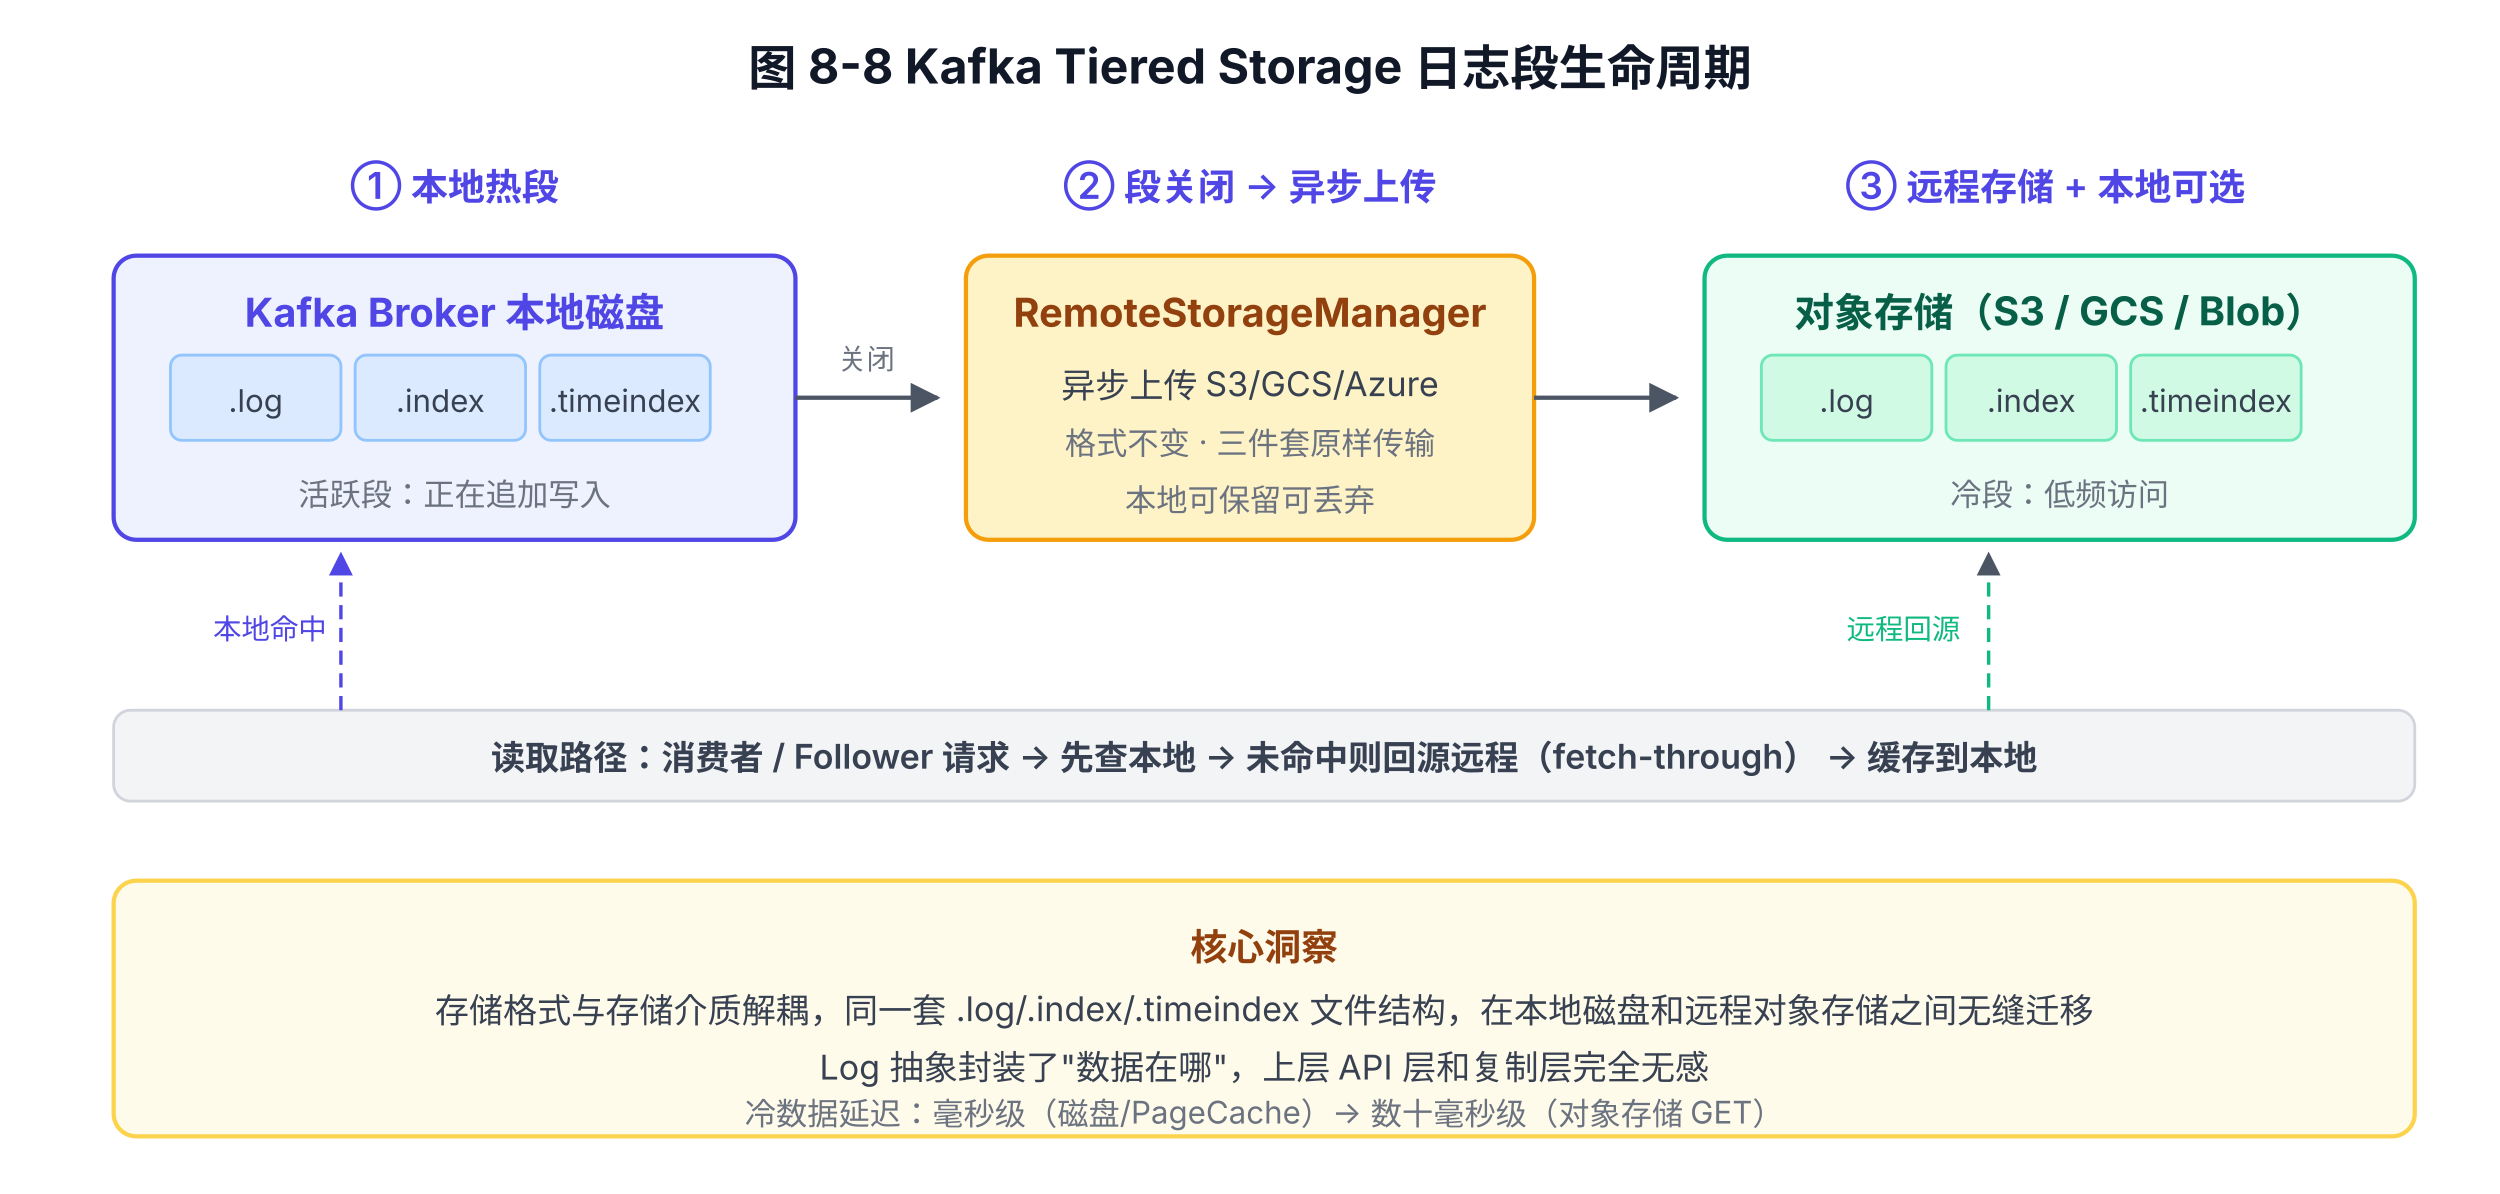
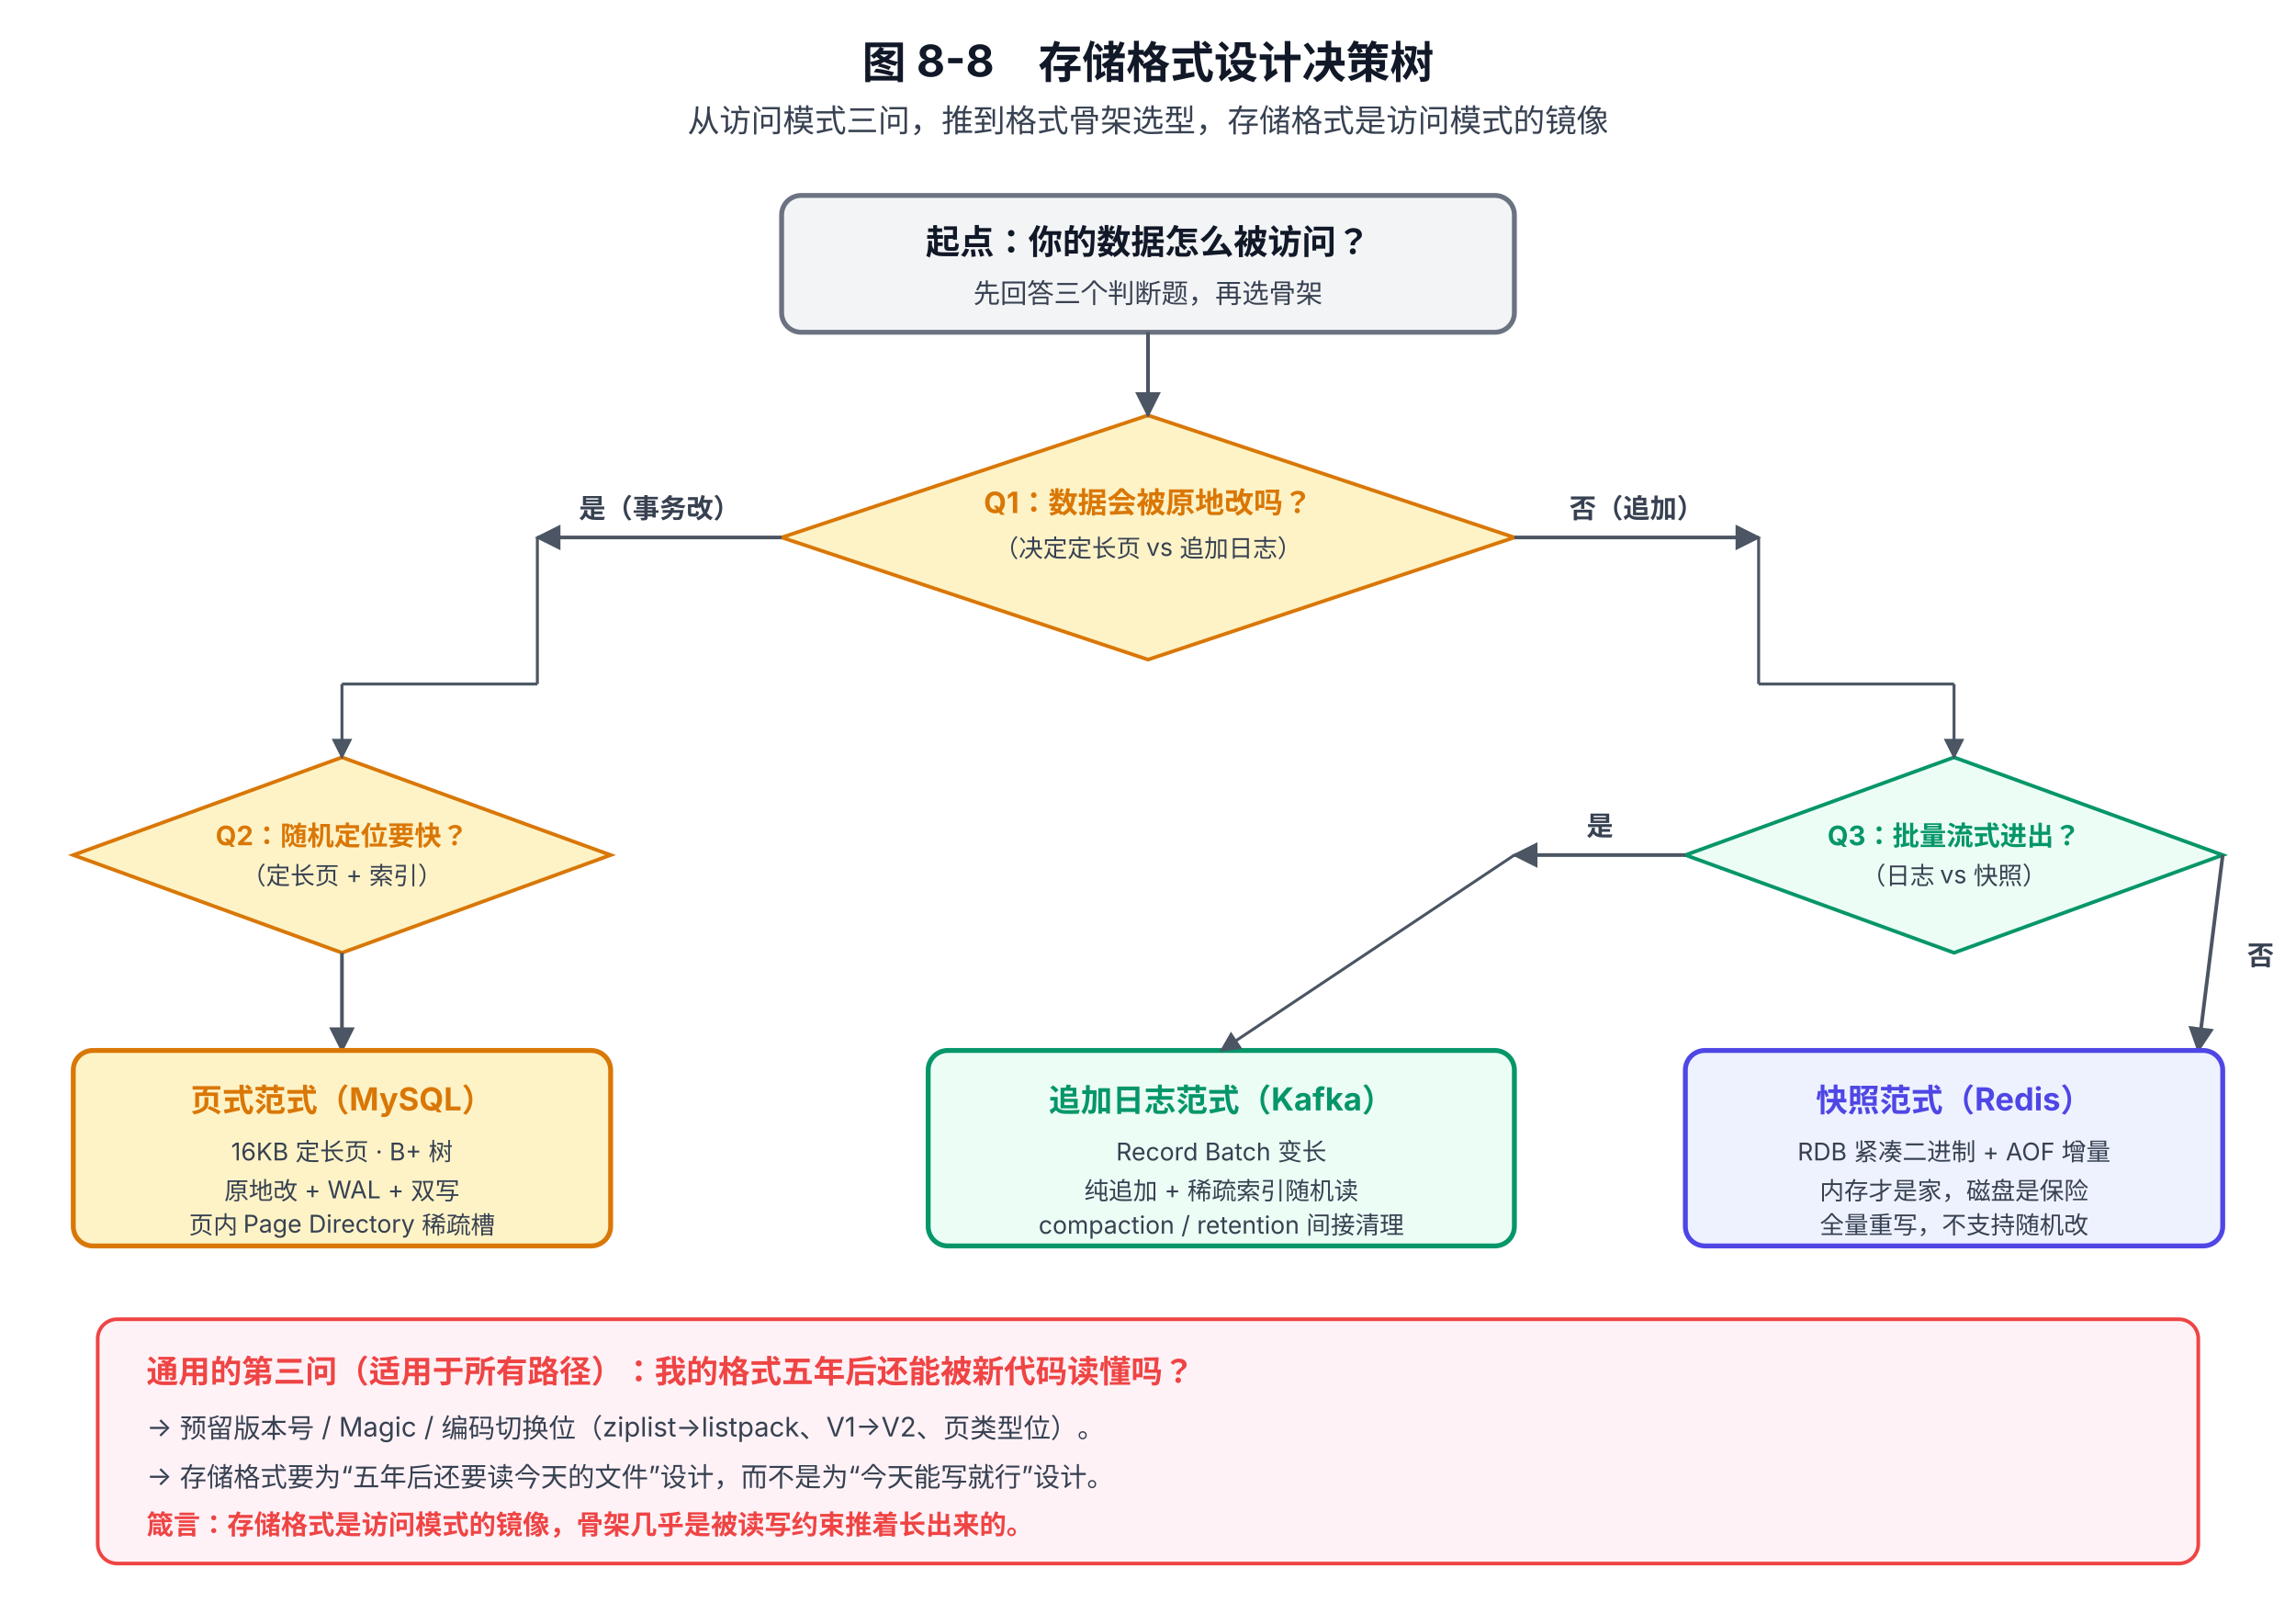
- <svg xmlns="http://www.w3.org/2000/svg" viewBox="0 0 880 420" font-family="system-ui, -apple-system, 'PingFang SC', 'Microsoft YaHei', sans-serif">
+ <svg xmlns="http://www.w3.org/2000/svg" viewBox="0 0 940 660" font-family="system-ui, -apple-system, 'PingFang SC', 'Microsoft YaHei', sans-serif">
  <defs>
    <marker id="arrow" viewBox="0 0 10 10" refX="9" refY="5" markerWidth="7" markerHeight="7" orient="auto-start-reverse">
      <path d="M0,0 L10,5 L0,10 z" fill="#4B5563" />
    </marker>
-     <marker id="arrow-blue" viewBox="0 0 10 10" refX="9" refY="5" markerWidth="7" markerHeight="7" orient="auto-start-reverse">
-       <path d="M0,0 L10,5 L0,10 z" fill="#4F46E5" />
+     <marker id="arrowG" viewBox="0 0 10 10" refX="9" refY="5" markerWidth="7" markerHeight="7" orient="auto-start-reverse">
+       <path d="M0,0 L10,5 L0,10 z" fill="#059669" />
+     </marker>
+     <marker id="arrowR" viewBox="0 0 10 10" refX="9" refY="5" markerWidth="7" markerHeight="7" orient="auto-start-reverse">
+       <path d="M0,0 L10,5 L0,10 z" fill="#EF4444" />
    </marker>
  </defs>
-   <text x="440" y="30" text-anchor="middle" font-size="17" font-weight="700" fill="#111827">图 8-8 Kafka Tiered Storage 日志段生命周期</text>
-   <text x="160" y="70" text-anchor="middle" font-size="13" font-weight="600" fill="#4F46E5">① 本地热段</text>
-   <text x="440" y="70" text-anchor="middle" font-size="13" font-weight="600" fill="#4F46E5">② 段关闭 → 异步上传</text>
-   <text x="720" y="70" text-anchor="middle" font-size="13" font-weight="600" fill="#4F46E5">③ 远程存储 + 本地可选</text>
-   <rect x="40" y="90" width="240" height="100" rx="8" fill="#EEF2FF" stroke="#4F46E5" stroke-width="1.5" />
-   <text x="160" y="115" text-anchor="middle" font-size="14" font-weight="700" fill="#4F46E5">Kafka Broker 本地磁盘</text>
-   <rect x="60" y="125" width="60" height="30" rx="4" fill="#DBEAFE" stroke="#93C5FD" stroke-width="1" />
-   <text x="90" y="145" text-anchor="middle" font-size="11" fill="#374151">.log</text>
-   <rect x="125" y="125" width="60" height="30" rx="4" fill="#DBEAFE" stroke="#93C5FD" stroke-width="1" />
-   <text x="155" y="145" text-anchor="middle" font-size="11" fill="#374151">.index</text>
-   <rect x="190" y="125" width="60" height="30" rx="4" fill="#DBEAFE" stroke="#93C5FD" stroke-width="1" />
-   <text x="220" y="145" text-anchor="middle" font-size="11" fill="#374151">.timeindex</text>
-   <text x="160" y="178" text-anchor="middle" font-size="11" fill="#6B7280">活跃段：正在追加写入</text>
-   <line x1="280" y1="140" x2="330" y2="140" stroke="#4B5563" stroke-width="1.5" marker-end="url(#arrow)" />
-   <text x="305" y="130" text-anchor="middle" font-size="10" fill="#6B7280">关闭</text>
-   <rect x="340" y="90" width="200" height="100" rx="8" fill="#FEF3C7" stroke="#F59E0B" stroke-width="1.5" />
-   <text x="440" y="115" text-anchor="middle" font-size="14" font-weight="700" fill="#92400E">RemoteStorageManager</text>
-   <text x="440" y="140" text-anchor="middle" font-size="12" fill="#374151">异步上传 S3/GCS/Azure</text>
-   <text x="440" y="160" text-anchor="middle" font-size="11" fill="#6B7280">格式不变 · 三件套原样传输</text>
-   <text x="440" y="180" text-anchor="middle" font-size="11" fill="#6B7280">本地可保留可丢弃</text>
-   <line x1="540" y1="140" x2="590" y2="140" stroke="#4B5563" stroke-width="1.5" marker-end="url(#arrow)" />
-   <rect x="600" y="90" width="250" height="100" rx="8" fill="#ECFDF5" stroke="#10B981" stroke-width="1.5" />
-   <text x="725" y="115" text-anchor="middle" font-size="14" font-weight="700" fill="#065F46">对象存储（S3 / GCS / Blob）</text>
-   <rect x="620" y="125" width="60" height="30" rx="4" fill="#D1FAE5" stroke="#6EE7B7" stroke-width="1" />
-   <text x="650" y="145" text-anchor="middle" font-size="11" fill="#374151">.log</text>
-   <rect x="685" y="125" width="60" height="30" rx="4" fill="#D1FAE5" stroke="#6EE7B7" stroke-width="1" />
-   <text x="715" y="145" text-anchor="middle" font-size="11" fill="#374151">.index</text>
-   <rect x="750" y="125" width="60" height="30" rx="4" fill="#D1FAE5" stroke="#6EE7B7" stroke-width="1" />
-   <text x="780" y="145" text-anchor="middle" font-size="11" fill="#374151">.timeindex</text>
-   <text x="725" y="178" text-anchor="middle" font-size="11" fill="#6B7280">冷段：低频访问</text>
-   <rect x="40" y="250" width="810" height="32" rx="6" fill="#F3F4F6" stroke="#D1D5DB" stroke-width="1" />
-   <text x="445" y="271" text-anchor="middle" font-size="12" font-weight="600" fill="#374151">读取路径：消费者 / Follower 请求 → 先查本地 → 未命中则回源远程（fetch-through） → 缓存到本地</text>
-   <line x1="120" y1="250" x2="120" y2="195" stroke="#4F46E5" stroke-width="1.2" stroke-dasharray="5,3" marker-end="url(#arrow-blue)" />
-   <text x="95" y="225" text-anchor="middle" font-size="10" fill="#4F46E5">本地命中</text>
-   <line x1="700" y1="250" x2="700" y2="195" stroke="#10B981" stroke-width="1.2" stroke-dasharray="5,3" marker-end="url(#arrow)" />
-   <text x="670" y="225" text-anchor="middle" font-size="10" fill="#10B981">远程回源</text>
-   <rect x="40" y="310" width="810" height="90" rx="8" fill="#FFFBEB" stroke="#FCD34D" stroke-width="1.5" />
-   <text x="445" y="338" text-anchor="middle" font-size="13" font-weight="700" fill="#92400E">核心洞察</text>
-   <text x="445" y="360" text-anchor="middle" font-size="12" fill="#374151">存储格式与存储介质解耦，同一套 .log/.index/.timeindex 文件结构，在本地磁盘和远程对象存储之间无缝迁移</text>
-   <text x="445" y="380" text-anchor="middle" font-size="12" fill="#374151">Log 抽象封装了"数据在哪"，上层 API 层和复制层完全无感</text>
-   <text x="445" y="396" text-anchor="middle" font-size="11" fill="#6B7280">冷数据延迟：毫秒级（磁盘/PageCache）→ 数十毫秒级（对象存储 GET）</text>
+   <text x="470" y="32" text-anchor="middle" font-size="18" font-weight="700" fill="#111827">图 8-8　存储格式设计决策树</text>
+   <text x="470" y="54" text-anchor="middle" font-size="13" fill="#374151">从访问模式三问，推到格式骨架选型，存储格式是访问模式的镜像</text>
+   <rect x="320" y="80" width="300" height="56" rx="8" fill="#F3F4F6" stroke="#6B7280" stroke-width="2" />
+   <text x="470" y="104" text-anchor="middle" font-size="14" font-weight="700" fill="#111827">起点：你的数据怎么被访问？</text>
+   <text x="470" y="124" text-anchor="middle" font-size="11" fill="#374151">先回答三个判断题，再选骨架</text>
+   <polygon points="470,170 620,220 470,270 320,220" fill="#FEF3C7" stroke="#D97706" stroke-width="1.5" />
+   <text x="470" y="210" text-anchor="middle" font-size="12" font-weight="700" fill="#D97706">Q1：数据会被原地改吗？</text>
+   <text x="470" y="228" text-anchor="middle" font-size="10" fill="#374151">（决定定长页 vs 追加日志）</text>
+   <line x1="470" y1="136" x2="470" y2="170" stroke="#4B5563" stroke-width="1.5" marker-end="url(#arrow)" />
+   <line x1="320" y1="220" x2="220" y2="220" stroke="#4B5563" stroke-width="1.5" marker-end="url(#arrow)" />
+   <text x="270" y="212" text-anchor="middle" font-size="11" font-weight="700" fill="#374151">是（事务改）</text>
+   <line x1="620" y1="220" x2="720" y2="220" stroke="#4B5563" stroke-width="1.5" marker-end="url(#arrow)" />
+   <text x="670" y="212" text-anchor="middle" font-size="11" font-weight="700" fill="#374151">否（追加）</text>
+   <polygon points="140,310 250,350 140,390 30,350" fill="#FEF3C7" stroke="#D97706" stroke-width="1.5" />
+   <text x="140" y="346" text-anchor="middle" font-size="11" font-weight="700" fill="#D97706">Q2：随机定位要快？</text>
+   <text x="140" y="362" text-anchor="middle" font-size="10" fill="#374151">（定长页 + 索引）</text>
+   <line x1="220" y1="220" x2="220" y2="280" stroke="#4B5563" stroke-width="1.2" />
+   <line x1="220" y1="280" x2="140" y2="280" stroke="#4B5563" stroke-width="1.2" />
+   <line x1="140" y1="280" x2="140" y2="310" stroke="#4B5563" stroke-width="1.2" marker-end="url(#arrow)" />
+   <line x1="140" y1="390" x2="140" y2="430" stroke="#4B5563" stroke-width="1.5" marker-end="url(#arrow)" />
+   <rect x="30" y="430" width="220" height="80" rx="8" fill="#FEF3C7" stroke="#D97706" stroke-width="2" />
+   <text x="140" y="455" text-anchor="middle" font-size="13" font-weight="700" fill="#D97706">页式范式（MySQL）</text>
+   <text x="140" y="475" text-anchor="middle" font-size="10" fill="#374151">16KB 定长页 · B+ 树</text>
+   <text x="140" y="491" text-anchor="middle" font-size="10" fill="#374151">原地改 + WAL + 双写</text>
+   <text x="140" y="505" text-anchor="middle" font-size="10" fill="#374151">页内 Page Directory 稀疏槽</text>
+   <polygon points="800,310 910,350 800,390 690,350" fill="#ECFDF5" stroke="#059669" stroke-width="1.5" />
+   <text x="800" y="346" text-anchor="middle" font-size="11" font-weight="700" fill="#059669">Q3：批量流式进出？</text>
+   <text x="800" y="362" text-anchor="middle" font-size="10" fill="#374151">（日志 vs 快照）</text>
+   <line x1="720" y1="220" x2="720" y2="280" stroke="#4B5563" stroke-width="1.2" />
+   <line x1="720" y1="280" x2="800" y2="280" stroke="#4B5563" stroke-width="1.2" />
+   <line x1="800" y1="280" x2="800" y2="310" stroke="#4B5563" stroke-width="1.2" marker-end="url(#arrow)" />
+   <line x1="690" y1="350" x2="620" y2="350" stroke="#4B5563" stroke-width="1.5" marker-end="url(#arrow)" />
+   <text x="655" y="342" text-anchor="middle" font-size="11" font-weight="700" fill="#374151">是</text>
+   <line x1="910" y1="350" x2="900" y2="430" stroke="#4B5563" stroke-width="1.5" marker-end="url(#arrow)" />
+   <text x="920" y="395" font-size="11" font-weight="700" fill="#374151">否</text>
+   <rect x="380" y="430" width="240" height="80" rx="8" fill="#ECFDF5" stroke="#059669" stroke-width="2" />
+   <text x="500" y="455" text-anchor="middle" font-size="13" font-weight="700" fill="#059669">追加日志范式（Kafka）</text>
+   <text x="500" y="475" text-anchor="middle" font-size="10" fill="#374151">Record Batch 变长</text>
+   <text x="500" y="491" text-anchor="middle" font-size="10" fill="#374151">纯追加 + 稀疏索引随机读</text>
+   <text x="500" y="505" text-anchor="middle" font-size="10" fill="#374151">compaction / retention 间接清理</text>
+   <line x1="620" y1="350" x2="500" y2="430" stroke="#4B5563" stroke-width="1.2" marker-end="url(#arrow)" />
+   <rect x="690" y="430" width="220" height="80" rx="8" fill="#EEF2FF" stroke="#4F46E5" stroke-width="2" />
+   <text x="800" y="455" text-anchor="middle" font-size="13" font-weight="700" fill="#4F46E5">快照范式（Redis）</text>
+   <text x="800" y="475" text-anchor="middle" font-size="10" fill="#374151">RDB 紧凑二进制 + AOF 增量</text>
+   <text x="800" y="491" text-anchor="middle" font-size="10" fill="#374151">内存才是家，磁盘是保险</text>
+   <text x="800" y="505" text-anchor="middle" font-size="10" fill="#374151">全量重写，不支持随机改</text>
+   <rect x="40" y="540" width="860" height="100" rx="8" fill="#FEF2F7" stroke="#EF4444" stroke-width="1.5" />
+   <text x="60" y="566" font-size="13" font-weight="700" fill="#EF4444">通用的第三问（适用于所有路径）：我的格式五年后还能被新代码读懂吗？</text>
+   <text x="60" y="588" font-size="11" fill="#374151">→ 预留版本号 / Magic / 编码切换位（ziplist→listpack、V1→V2、页类型位）。</text>
+   <text x="60" y="608" font-size="11" fill="#374151">→ 存储格式要为“五年后还要读今天的文件”设计，而不是为“今天能写就行”设计。</text>
+   <text x="60" y="628" font-size="11" font-weight="700" fill="#EF4444">箴言：存储格式是访问模式的镜像，骨架几乎是被读写约束推着长出来的。</text>
</svg>
